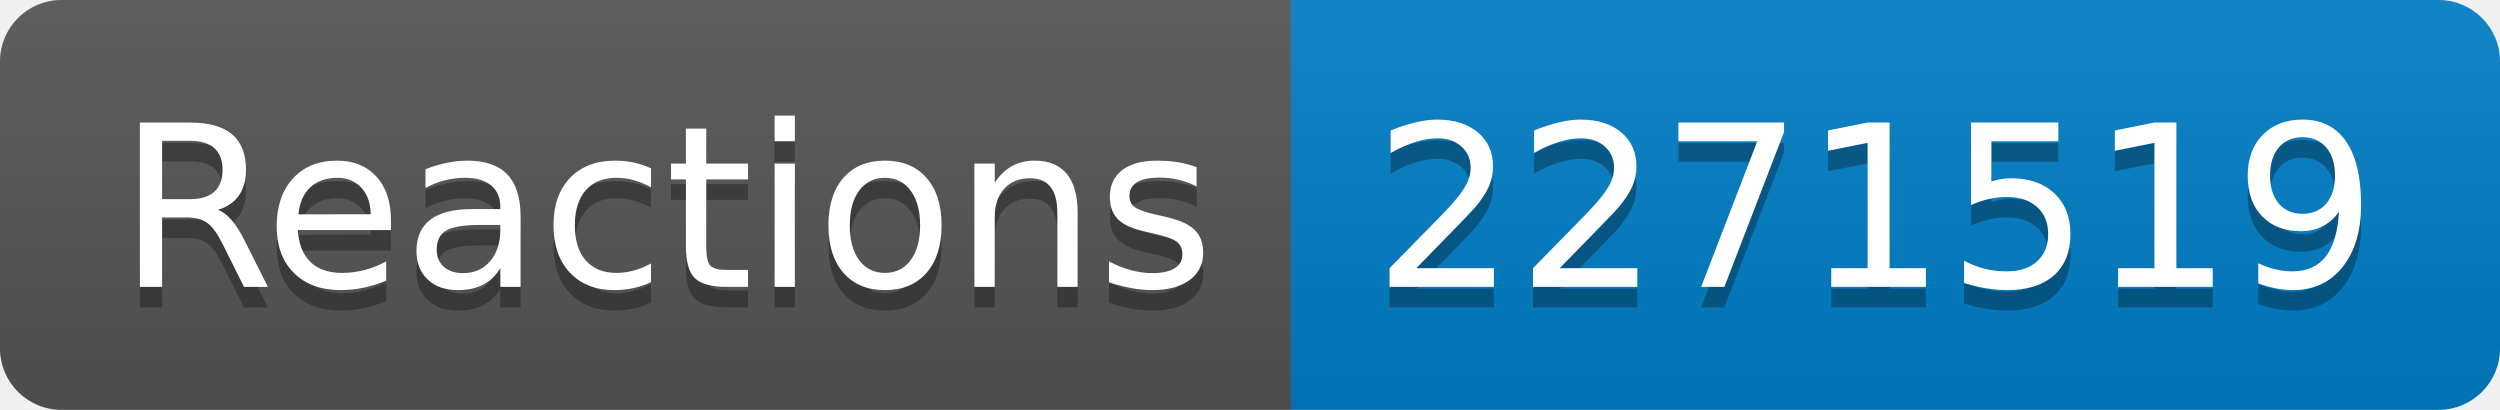
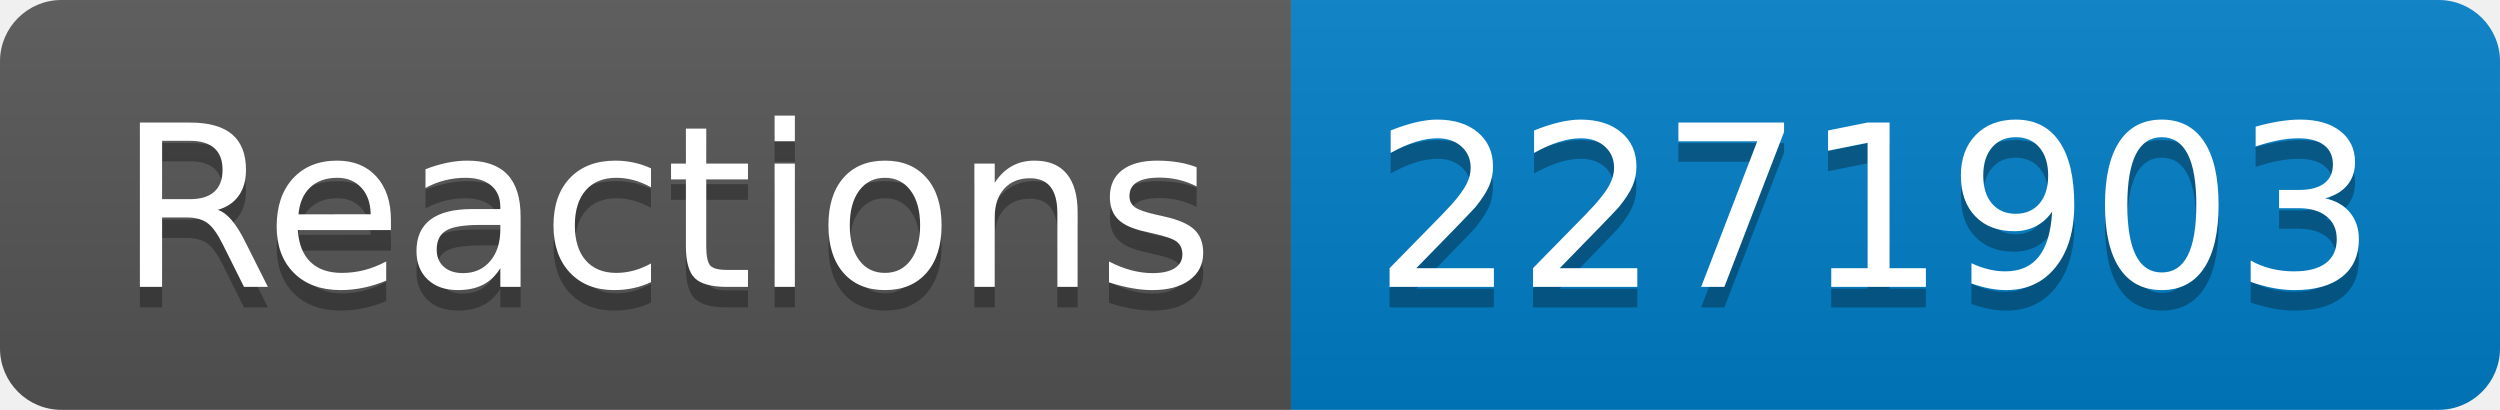
- <svg xmlns="http://www.w3.org/2000/svg" width="122" height="20" role="img" aria-label="Reactions: 2271519">
+ <svg xmlns="http://www.w3.org/2000/svg" width="122" height="20" role="img" aria-label="Reactions: 2271903">
  <linearGradient id="s" x2="0" y2="100%">
    <stop offset="0" stop-color="#bbb" stop-opacity=".1" />
    <stop offset="1" stop-opacity=".1" />
  </linearGradient>
  <clipPath id="r">
    <rect width="122" height="20" rx="3" fill="#fff" />
  </clipPath>
  <g clip-path="url(#r)">
    <rect width="63" height="20" fill="#555" />
    <rect x="63" width="59" height="20" fill="#007ec6" />
    <rect width="122" height="20" fill="url(#s)" />
  </g>
  <g fill="#fff" text-anchor="middle" font-family="Verdana,Geneva,DejaVu Sans,sans-serif" text-rendering="geometricPrecision" font-size="110">
    <text aria-hidden="true" x="325" y="150" fill="#010101" fill-opacity=".3" transform="scale(.1)" textLength="530">Reactions</text>
    <text x="325" y="140" transform="scale(.1)" fill="#fff" textLength="530">Reactions</text>
-     <text aria-hidden="true" x="915" y="150" fill="#010101" fill-opacity=".3" transform="scale(.1)" textLength="490">2271519</text>
-     <text x="915" y="140" transform="scale(.1)" fill="#fff" textLength="490">2271519</text>
+     <text aria-hidden="true" x="915" y="150" fill="#010101" fill-opacity=".3" transform="scale(.1)" textLength="490">2271903</text>
+     <text x="915" y="140" transform="scale(.1)" fill="#fff" textLength="490">2271903</text>
  </g>
</svg>
